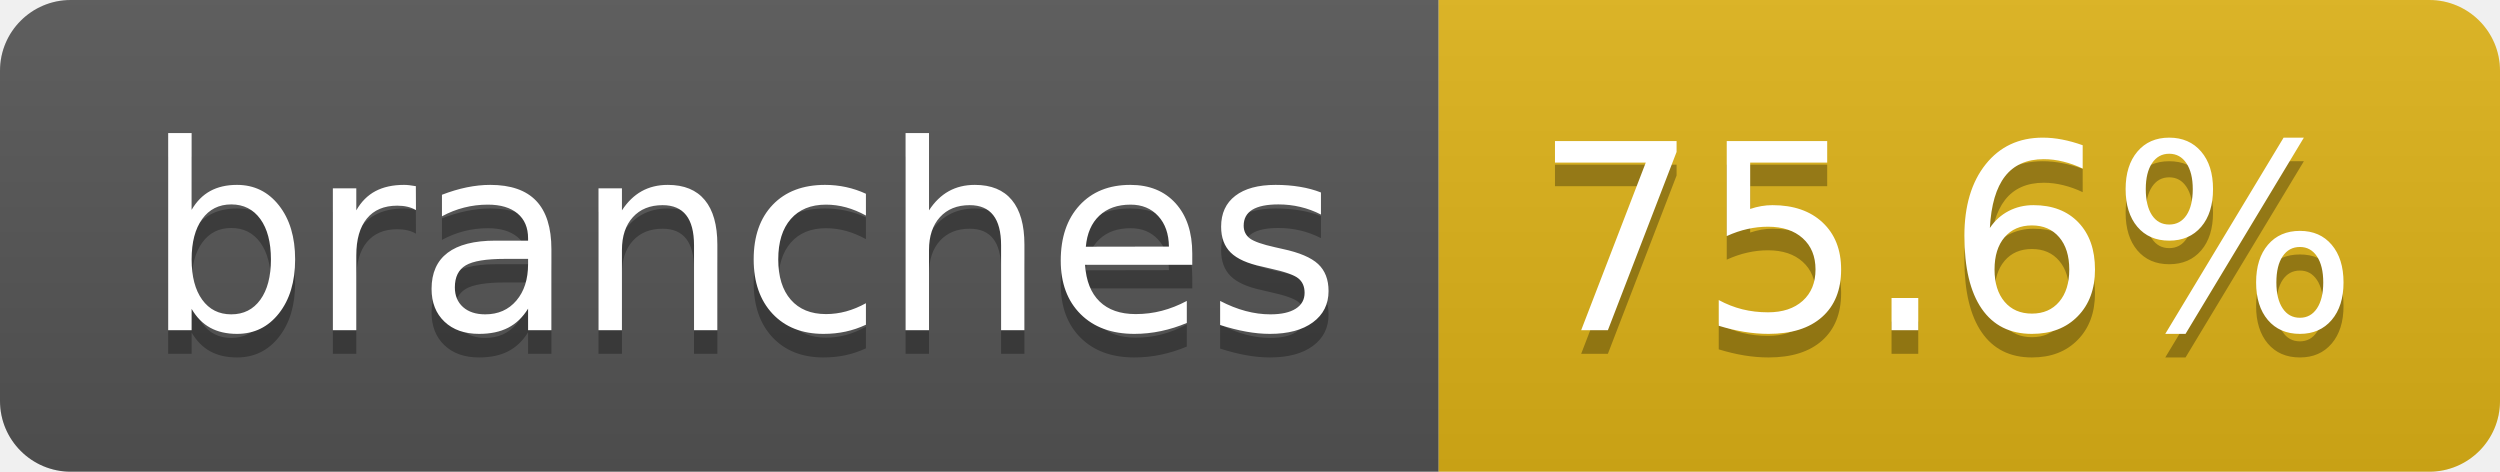
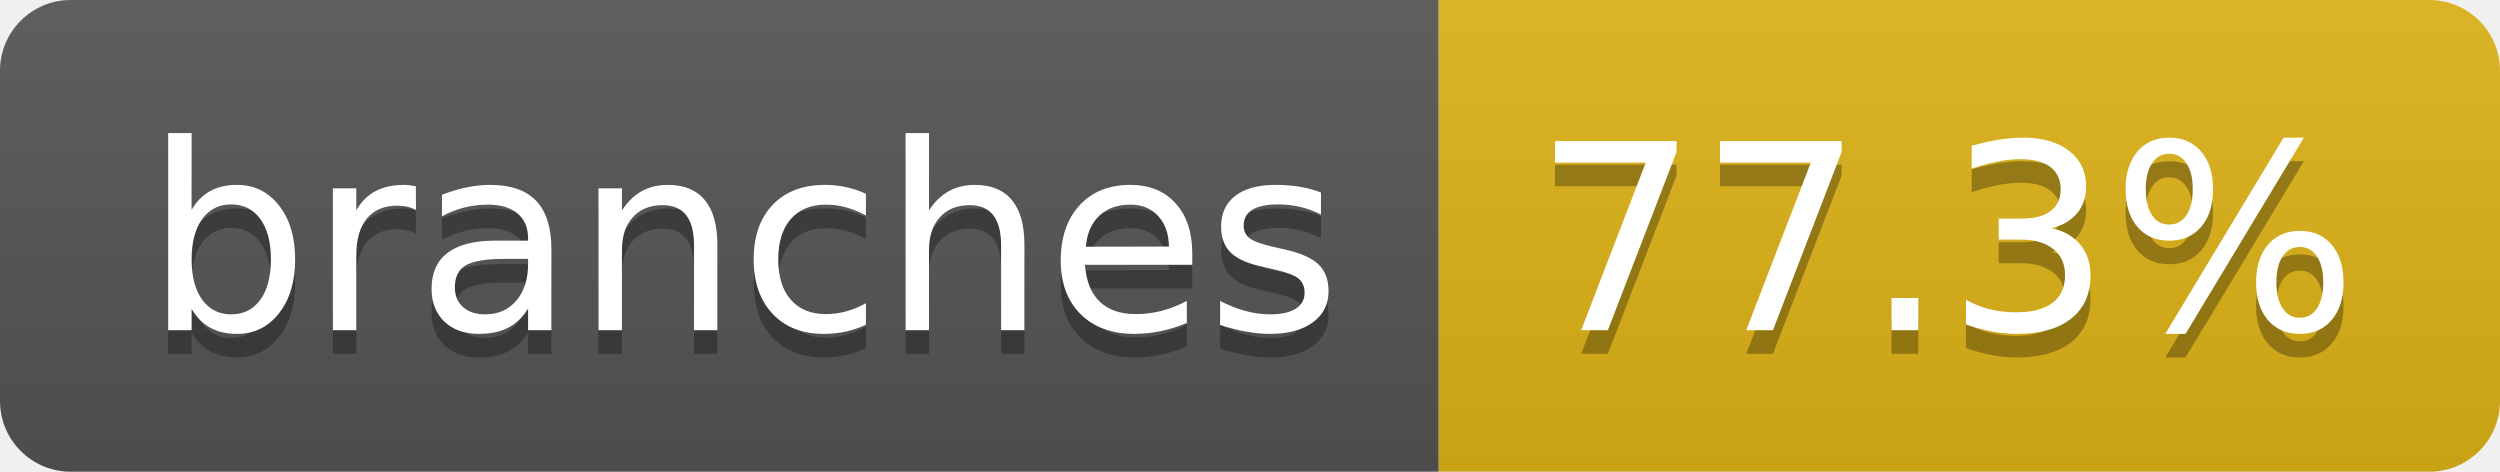
- <svg xmlns="http://www.w3.org/2000/svg" width="106" height="20" role="img" aria-label="branches: 75.6%">
+ <svg xmlns="http://www.w3.org/2000/svg" width="106" height="20" role="img" aria-label="branches: 77.3%">
  <linearGradient id="s" x2="0" y2="100%">
    <stop offset="0" stop-color="#bbb" stop-opacity=".1" />
    <stop offset="1" stop-opacity=".1" />
  </linearGradient>
  <clipPath id="r">
    <rect width="106" height="20" rx="3" fill="#fff" />
  </clipPath>
  <g clip-path="url(#r)">
    <rect width="61" height="20" fill="#555" />
    <rect x="61" width="45" height="20" fill="#dfb317" />
    <rect width="106" height="20" fill="url(#s)" />
  </g>
  <g fill="#fff" text-anchor="middle" font-family="Verdana,Geneva,DejaVu Sans,sans-serif" text-rendering="geometricPrecision" font-size="110">
    <text aria-hidden="true" x="315" y="150" fill="#010101" fill-opacity=".3" transform="scale(.1)" textLength="507">branches</text>
    <text x="315" y="140" transform="scale(.1)" fill="#fff" textLength="507">branches</text>
-     <text aria-hidden="true" x="825" y="150" fill="#010101" fill-opacity=".3" transform="scale(.1)" textLength="350">75.6%</text>
-     <text x="825" y="140" transform="scale(.1)" fill="#fff" textLength="350">75.6%</text>
+     <text aria-hidden="true" x="825" y="150" fill="#010101" fill-opacity=".3" transform="scale(.1)" textLength="350">77.3%</text>
+     <text x="825" y="140" transform="scale(.1)" fill="#fff" textLength="350">77.3%</text>
  </g>
</svg>
